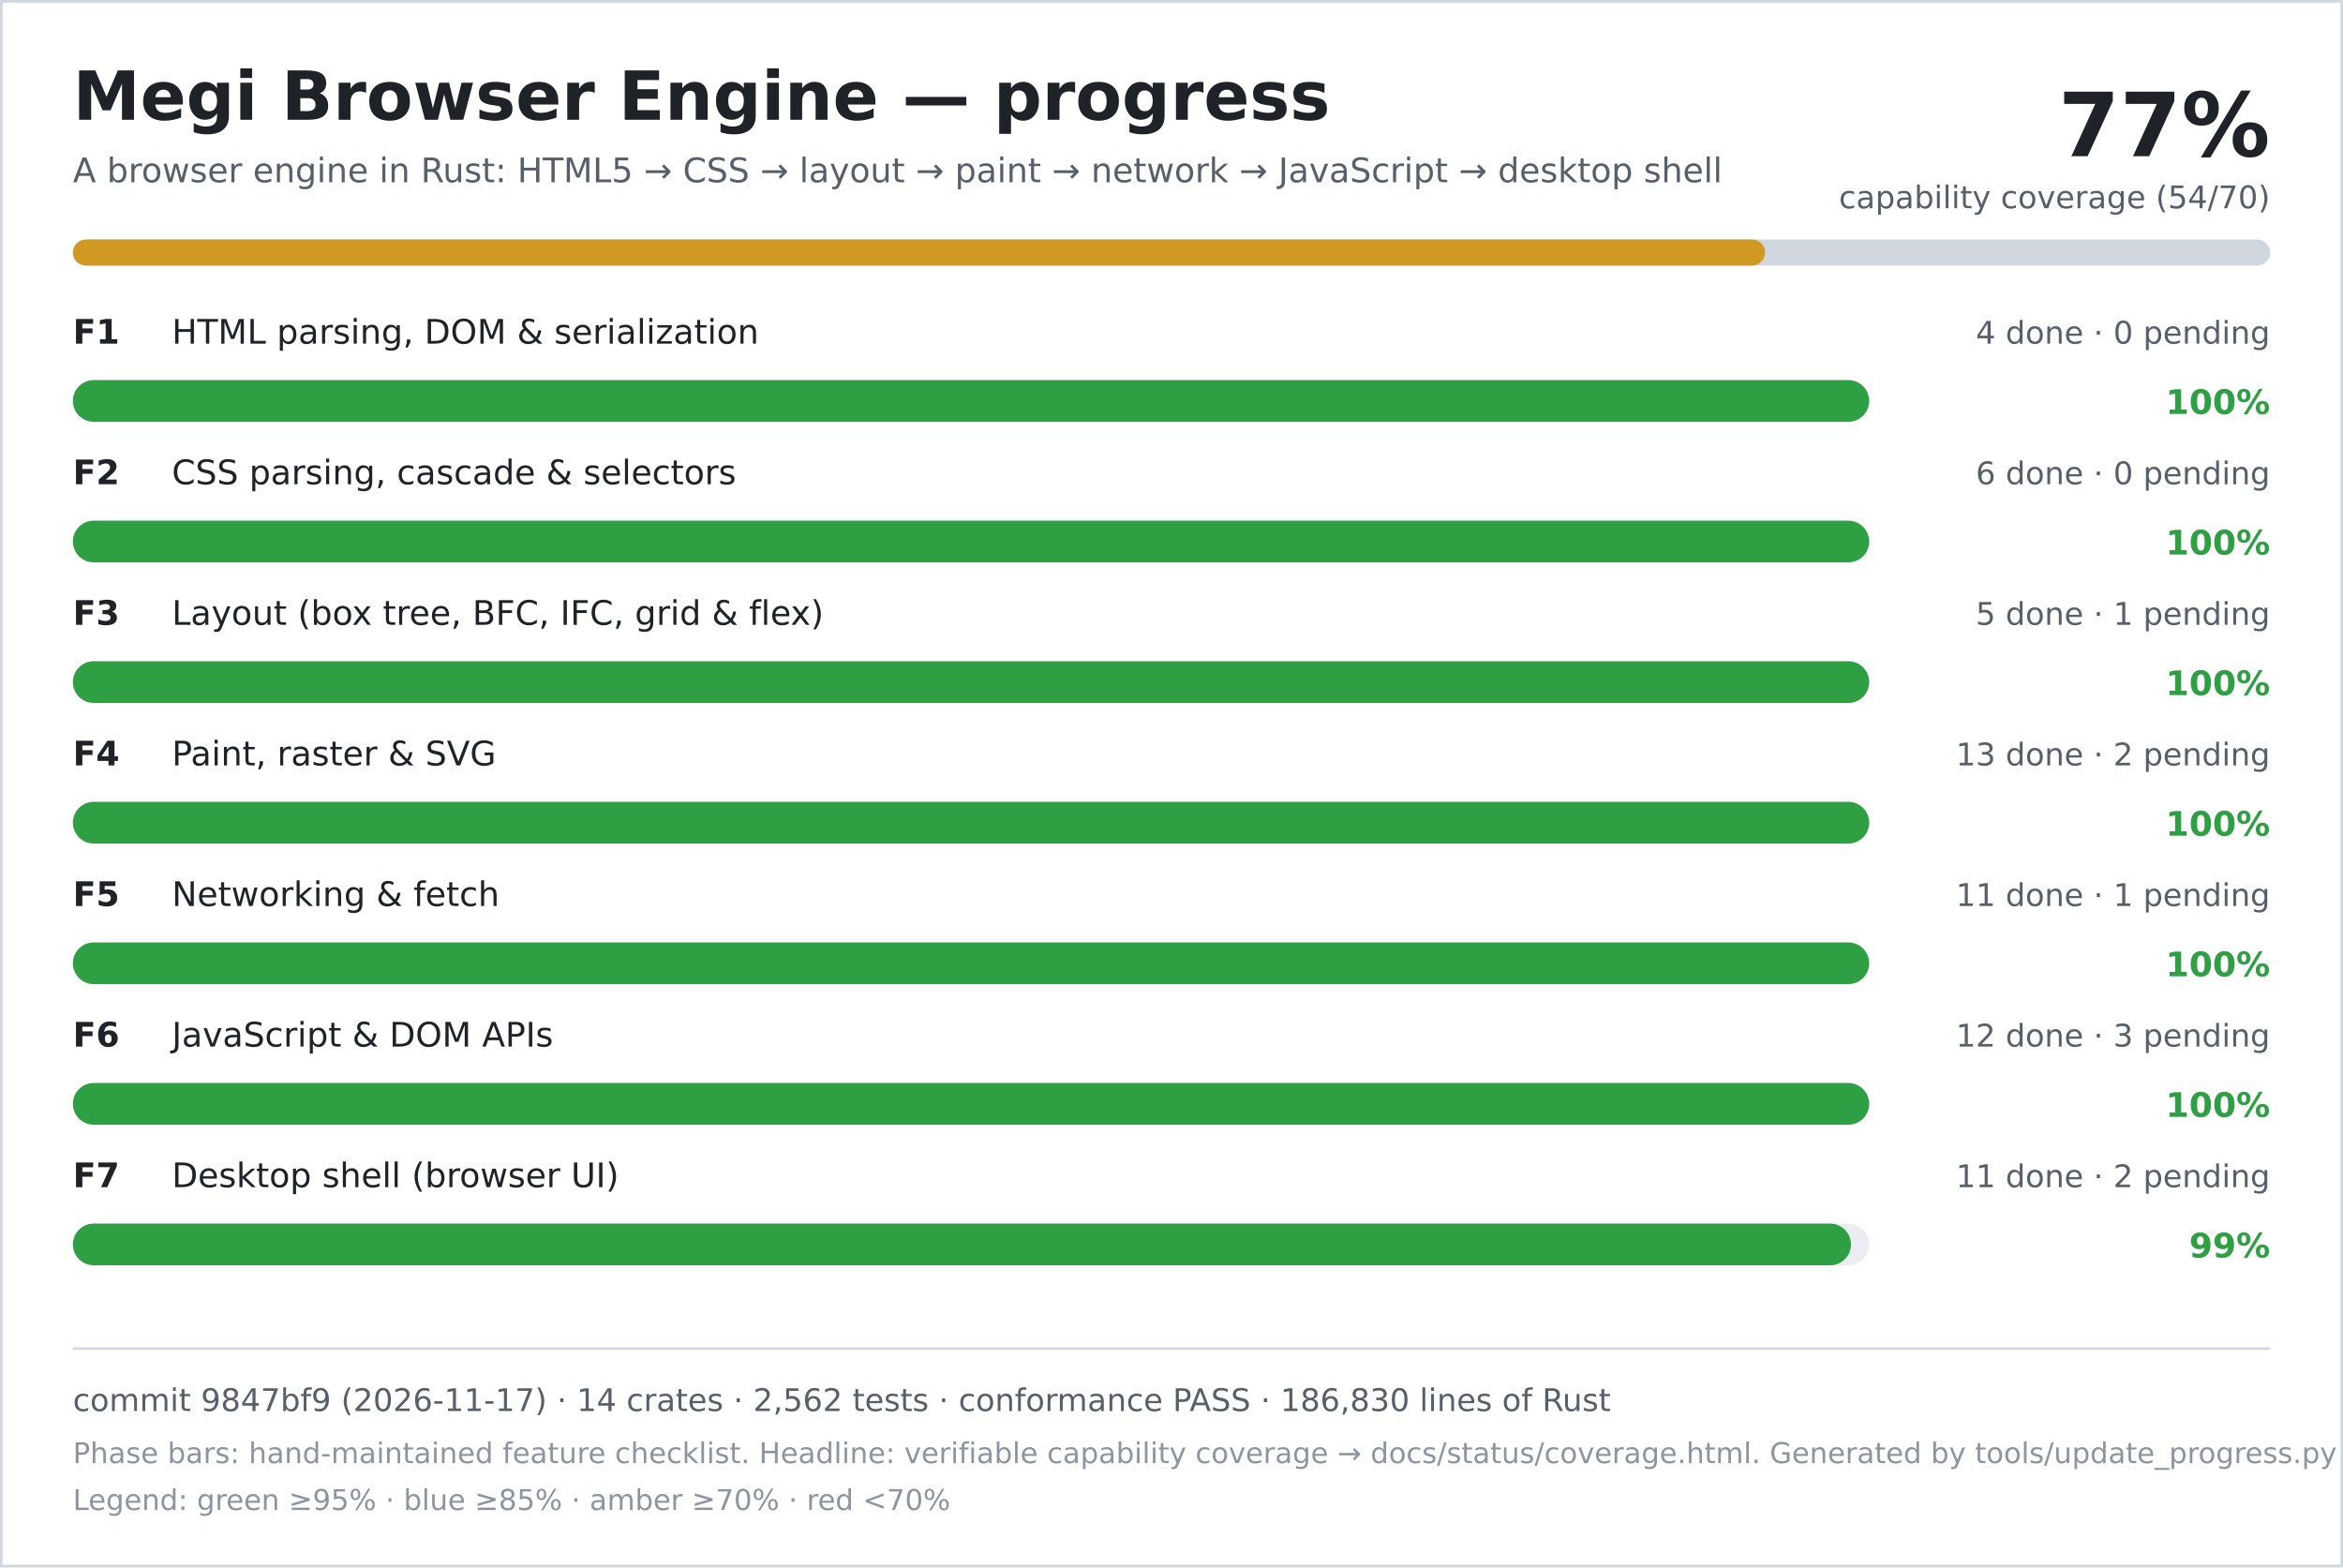
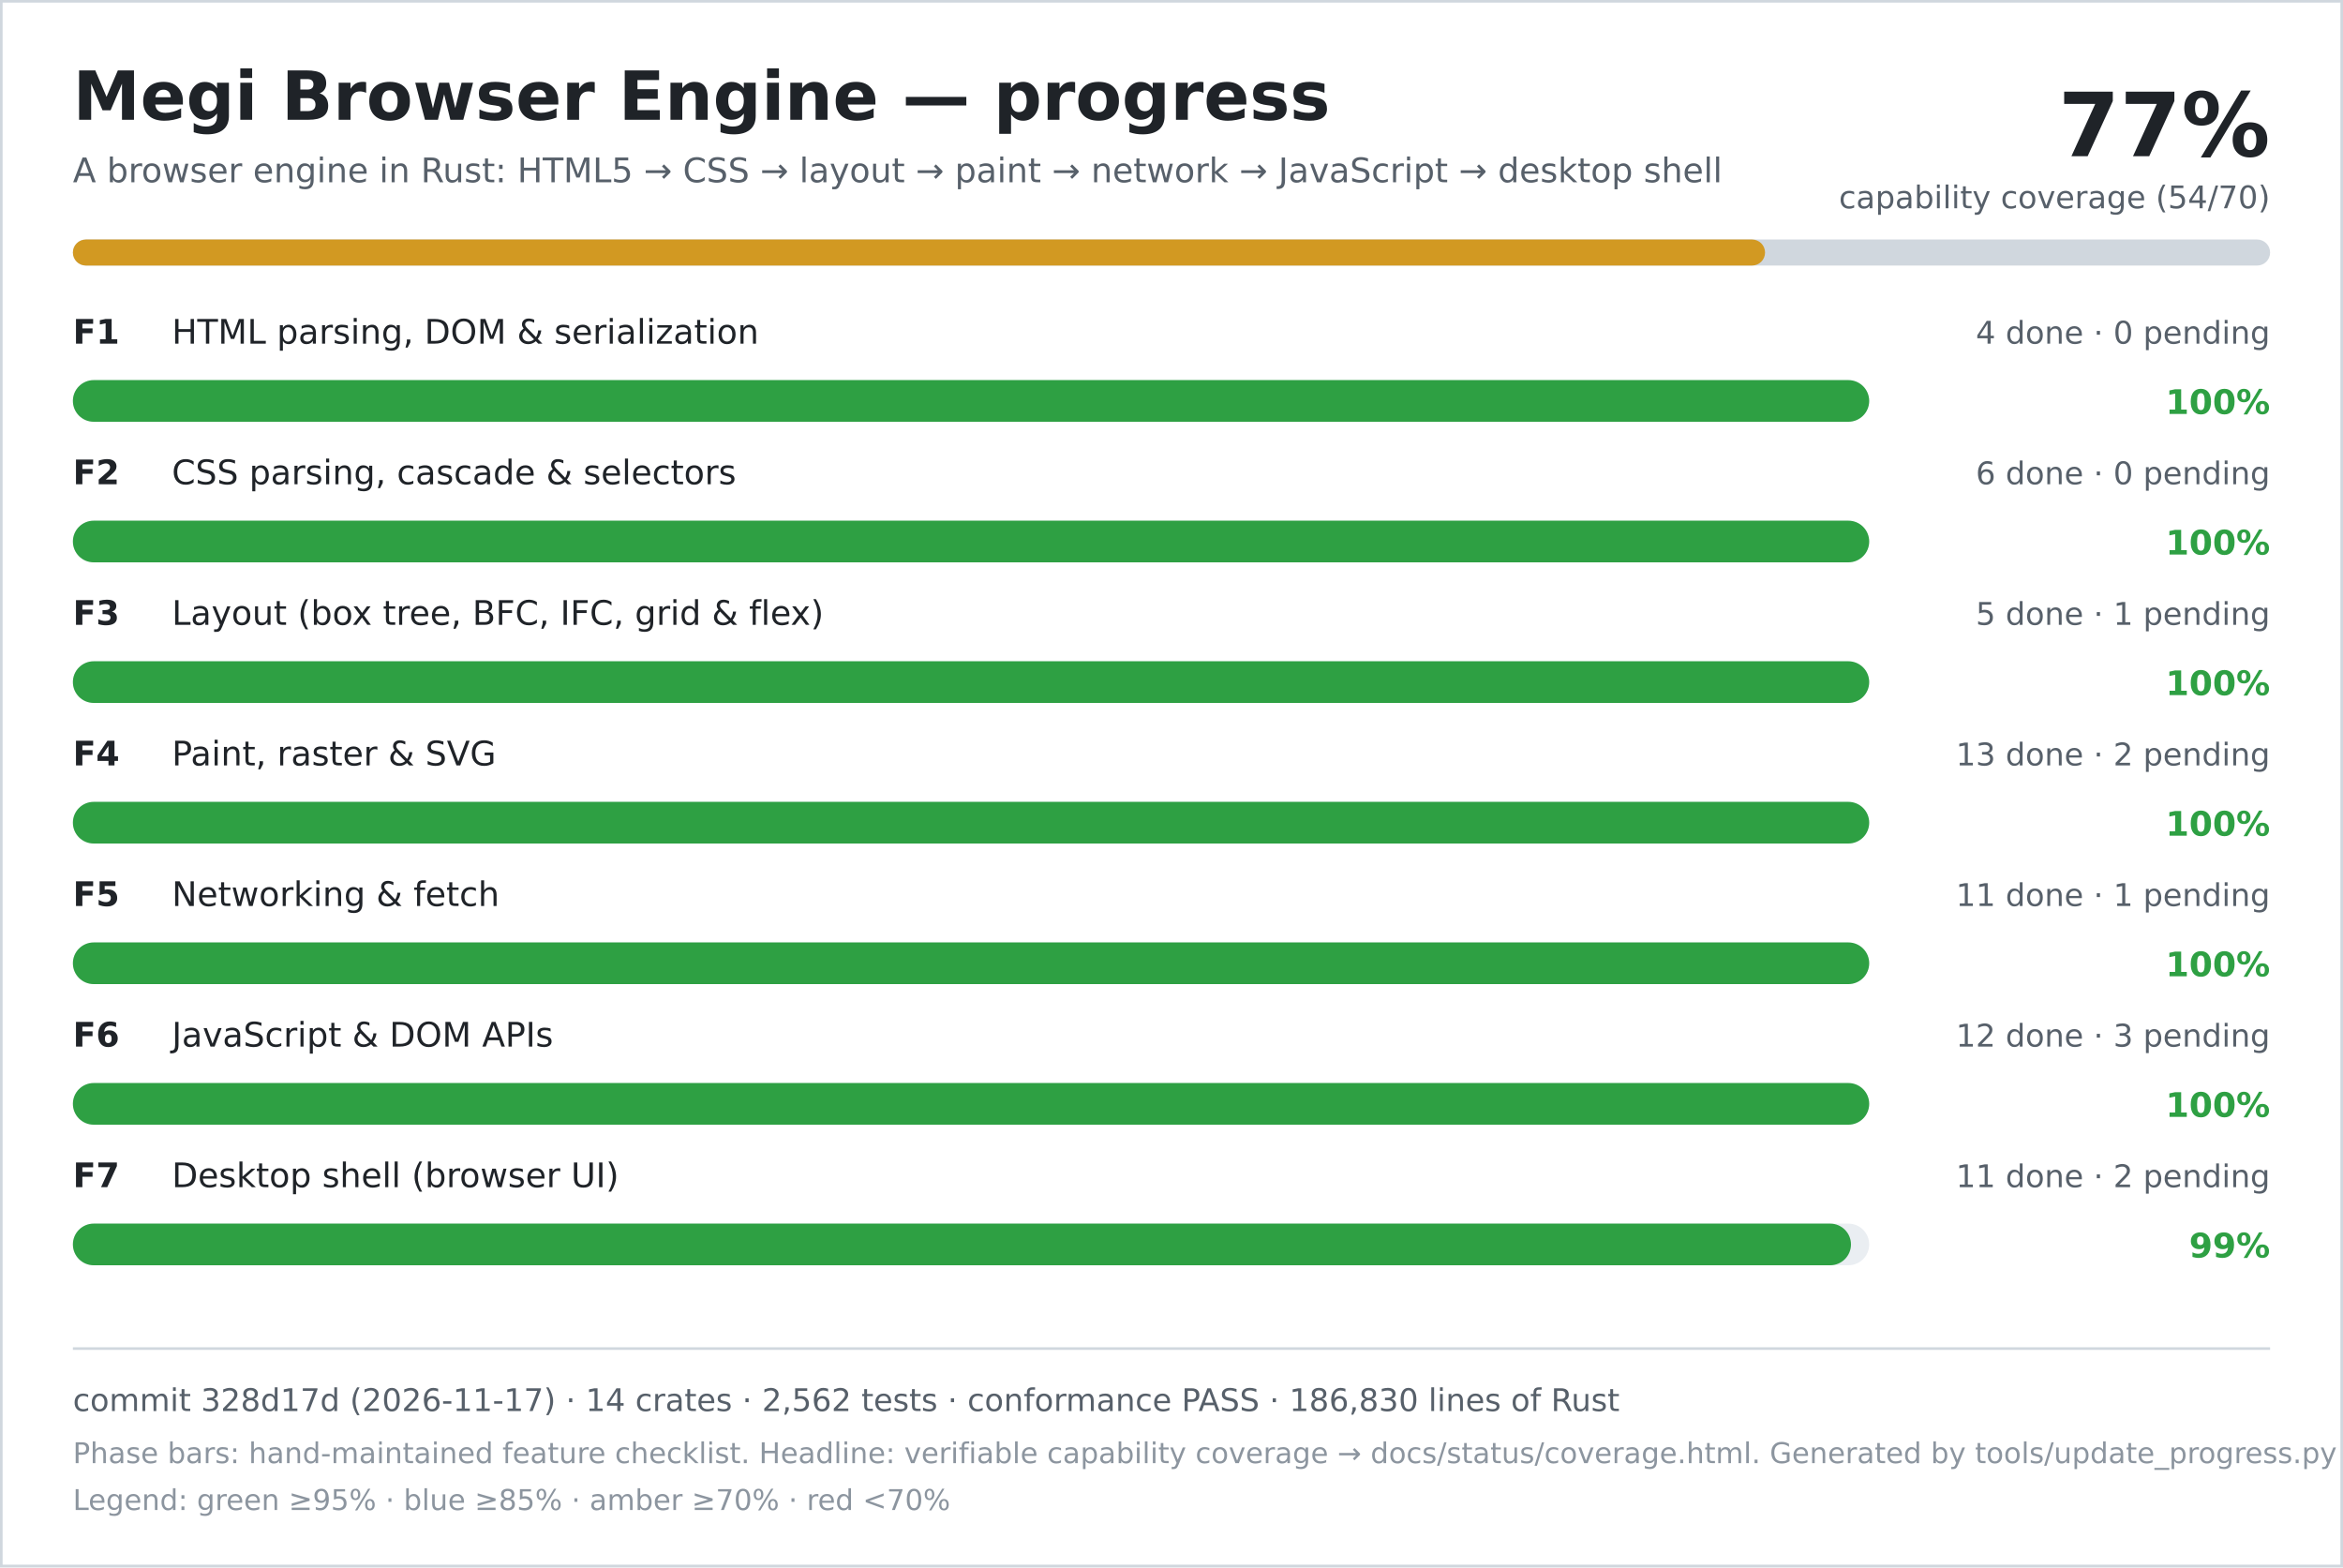
<svg xmlns="http://www.w3.org/2000/svg" width="900" height="602" viewBox="0 0 900 602" role="img" aria-labelledby="title desc">
  <rect width="900" height="602" fill="#ffffff" />
  <rect x="0.5" y="0.5" width="899" height="601" fill="none" stroke="#d0d7de" />
  <text x="28" y="46" font-family="DejaVu Sans, Verdana, sans-serif" font-size="26" font-weight="700" fill="#1f2328">Megi Browser Engine — progress</text>
  <text x="28" y="70" font-family="DejaVu Sans, Verdana, sans-serif" font-size="13" fill="#57606a">A browser engine in Rust: HTML5 → CSS → layout → paint → network → JavaScript → desktop shell</text>
  <text x="872" y="60" text-anchor="end" font-family="DejaVu Sans, Verdana, sans-serif" font-size="34" font-weight="700" fill="#1f2328">77%</text>
  <text x="872" y="80" text-anchor="end" font-family="DejaVu Sans, Verdana, sans-serif" font-size="12" fill="#57606a">capability coverage (54/70)</text>
  <rect x="28" y="92" width="844" height="10" rx="5" fill="#d0d7de" />
  <rect x="28" y="92" width="650" height="10" rx="5" fill="#d29922" />
  <text x="28" y="132" font-family="DejaVu Sans, Verdana, sans-serif" font-size="13" font-weight="700" fill="#1f2328">F1</text>
  <text x="66" y="132" font-family="DejaVu Sans, Verdana, sans-serif" font-size="13" fill="#1f2328">HTML parsing, DOM &amp; serialization</text>
  <text x="872" y="132" text-anchor="end" font-family="DejaVu Sans, Verdana, sans-serif" font-size="12" fill="#57606a">4 done · 0 pending</text>
  <rect x="28" y="146" width="690" height="16" rx="8" fill="#eaeef2" />
  <rect x="28" y="146" width="690" height="16" rx="8" fill="#2ea043" />
  <text x="872" y="159" text-anchor="end" font-family="DejaVu Sans, Verdana, sans-serif" font-size="13" font-weight="700" fill="#2ea043">100%</text>
  <text x="28" y="186" font-family="DejaVu Sans, Verdana, sans-serif" font-size="13" font-weight="700" fill="#1f2328">F2</text>
  <text x="66" y="186" font-family="DejaVu Sans, Verdana, sans-serif" font-size="13" fill="#1f2328">CSS parsing, cascade &amp; selectors</text>
  <text x="872" y="186" text-anchor="end" font-family="DejaVu Sans, Verdana, sans-serif" font-size="12" fill="#57606a">6 done · 0 pending</text>
  <rect x="28" y="200" width="690" height="16" rx="8" fill="#eaeef2" />
  <rect x="28" y="200" width="690" height="16" rx="8" fill="#2ea043" />
  <text x="872" y="213" text-anchor="end" font-family="DejaVu Sans, Verdana, sans-serif" font-size="13" font-weight="700" fill="#2ea043">100%</text>
  <text x="28" y="240" font-family="DejaVu Sans, Verdana, sans-serif" font-size="13" font-weight="700" fill="#1f2328">F3</text>
  <text x="66" y="240" font-family="DejaVu Sans, Verdana, sans-serif" font-size="13" fill="#1f2328">Layout (box tree, BFC, IFC, grid &amp; flex)</text>
  <text x="872" y="240" text-anchor="end" font-family="DejaVu Sans, Verdana, sans-serif" font-size="12" fill="#57606a">5 done · 1 pending</text>
  <rect x="28" y="254" width="690" height="16" rx="8" fill="#eaeef2" />
  <rect x="28" y="254" width="690" height="16" rx="8" fill="#2ea043" />
  <text x="872" y="267" text-anchor="end" font-family="DejaVu Sans, Verdana, sans-serif" font-size="13" font-weight="700" fill="#2ea043">100%</text>
  <text x="28" y="294" font-family="DejaVu Sans, Verdana, sans-serif" font-size="13" font-weight="700" fill="#1f2328">F4</text>
  <text x="66" y="294" font-family="DejaVu Sans, Verdana, sans-serif" font-size="13" fill="#1f2328">Paint, raster &amp; SVG</text>
  <text x="872" y="294" text-anchor="end" font-family="DejaVu Sans, Verdana, sans-serif" font-size="12" fill="#57606a">13 done · 2 pending</text>
  <rect x="28" y="308" width="690" height="16" rx="8" fill="#eaeef2" />
  <rect x="28" y="308" width="690" height="16" rx="8" fill="#2ea043" />
  <text x="872" y="321" text-anchor="end" font-family="DejaVu Sans, Verdana, sans-serif" font-size="13" font-weight="700" fill="#2ea043">100%</text>
  <text x="28" y="348" font-family="DejaVu Sans, Verdana, sans-serif" font-size="13" font-weight="700" fill="#1f2328">F5</text>
  <text x="66" y="348" font-family="DejaVu Sans, Verdana, sans-serif" font-size="13" fill="#1f2328">Networking &amp; fetch</text>
  <text x="872" y="348" text-anchor="end" font-family="DejaVu Sans, Verdana, sans-serif" font-size="12" fill="#57606a">11 done · 1 pending</text>
  <rect x="28" y="362" width="690" height="16" rx="8" fill="#eaeef2" />
  <rect x="28" y="362" width="690" height="16" rx="8" fill="#2ea043" />
  <text x="872" y="375" text-anchor="end" font-family="DejaVu Sans, Verdana, sans-serif" font-size="13" font-weight="700" fill="#2ea043">100%</text>
  <text x="28" y="402" font-family="DejaVu Sans, Verdana, sans-serif" font-size="13" font-weight="700" fill="#1f2328">F6</text>
  <text x="66" y="402" font-family="DejaVu Sans, Verdana, sans-serif" font-size="13" fill="#1f2328">JavaScript &amp; DOM APIs</text>
  <text x="872" y="402" text-anchor="end" font-family="DejaVu Sans, Verdana, sans-serif" font-size="12" fill="#57606a">12 done · 3 pending</text>
  <rect x="28" y="416" width="690" height="16" rx="8" fill="#eaeef2" />
  <rect x="28" y="416" width="690" height="16" rx="8" fill="#2ea043" />
  <text x="872" y="429" text-anchor="end" font-family="DejaVu Sans, Verdana, sans-serif" font-size="13" font-weight="700" fill="#2ea043">100%</text>
  <text x="28" y="456" font-family="DejaVu Sans, Verdana, sans-serif" font-size="13" font-weight="700" fill="#1f2328">F7</text>
  <text x="66" y="456" font-family="DejaVu Sans, Verdana, sans-serif" font-size="13" fill="#1f2328">Desktop shell (browser UI)</text>
  <text x="872" y="456" text-anchor="end" font-family="DejaVu Sans, Verdana, sans-serif" font-size="12" fill="#57606a">11 done · 2 pending</text>
  <rect x="28" y="470" width="690" height="16" rx="8" fill="#eaeef2" />
  <rect x="28" y="470" width="683" height="16" rx="8" fill="#2ea043" />
  <text x="872" y="483" text-anchor="end" font-family="DejaVu Sans, Verdana, sans-serif" font-size="13" font-weight="700" fill="#2ea043">99%</text>
  <line x1="28" y1="518" x2="872" y2="518" stroke="#d0d7de" />
-   <text x="28" y="542" font-family="DejaVu Sans, Verdana, sans-serif" font-size="12" fill="#57606a">commit 9847bf9 (2026-11-17) · 14 crates · 2,562 tests · conformance PASS · 186,830 lines of Rust</text>
+   <text x="28" y="542" font-family="DejaVu Sans, Verdana, sans-serif" font-size="12" fill="#57606a">commit 328d17d (2026-11-17) · 14 crates · 2,562 tests · conformance PASS · 186,830 lines of Rust</text>
  <text x="28" y="562" font-family="DejaVu Sans, Verdana, sans-serif" font-size="11" fill="#8c959f">Phase bars: hand-maintained feature checklist. Headline: verifiable capability coverage → docs/status/coverage.html. Generated by tools/update_progress.py — do not edit.</text>
  <text x="28" y="580" font-family="DejaVu Sans, Verdana, sans-serif" font-size="11" fill="#8c959f">Legend: green ≥95% · blue ≥85% · amber ≥70% · red &lt;70%</text>
</svg>
